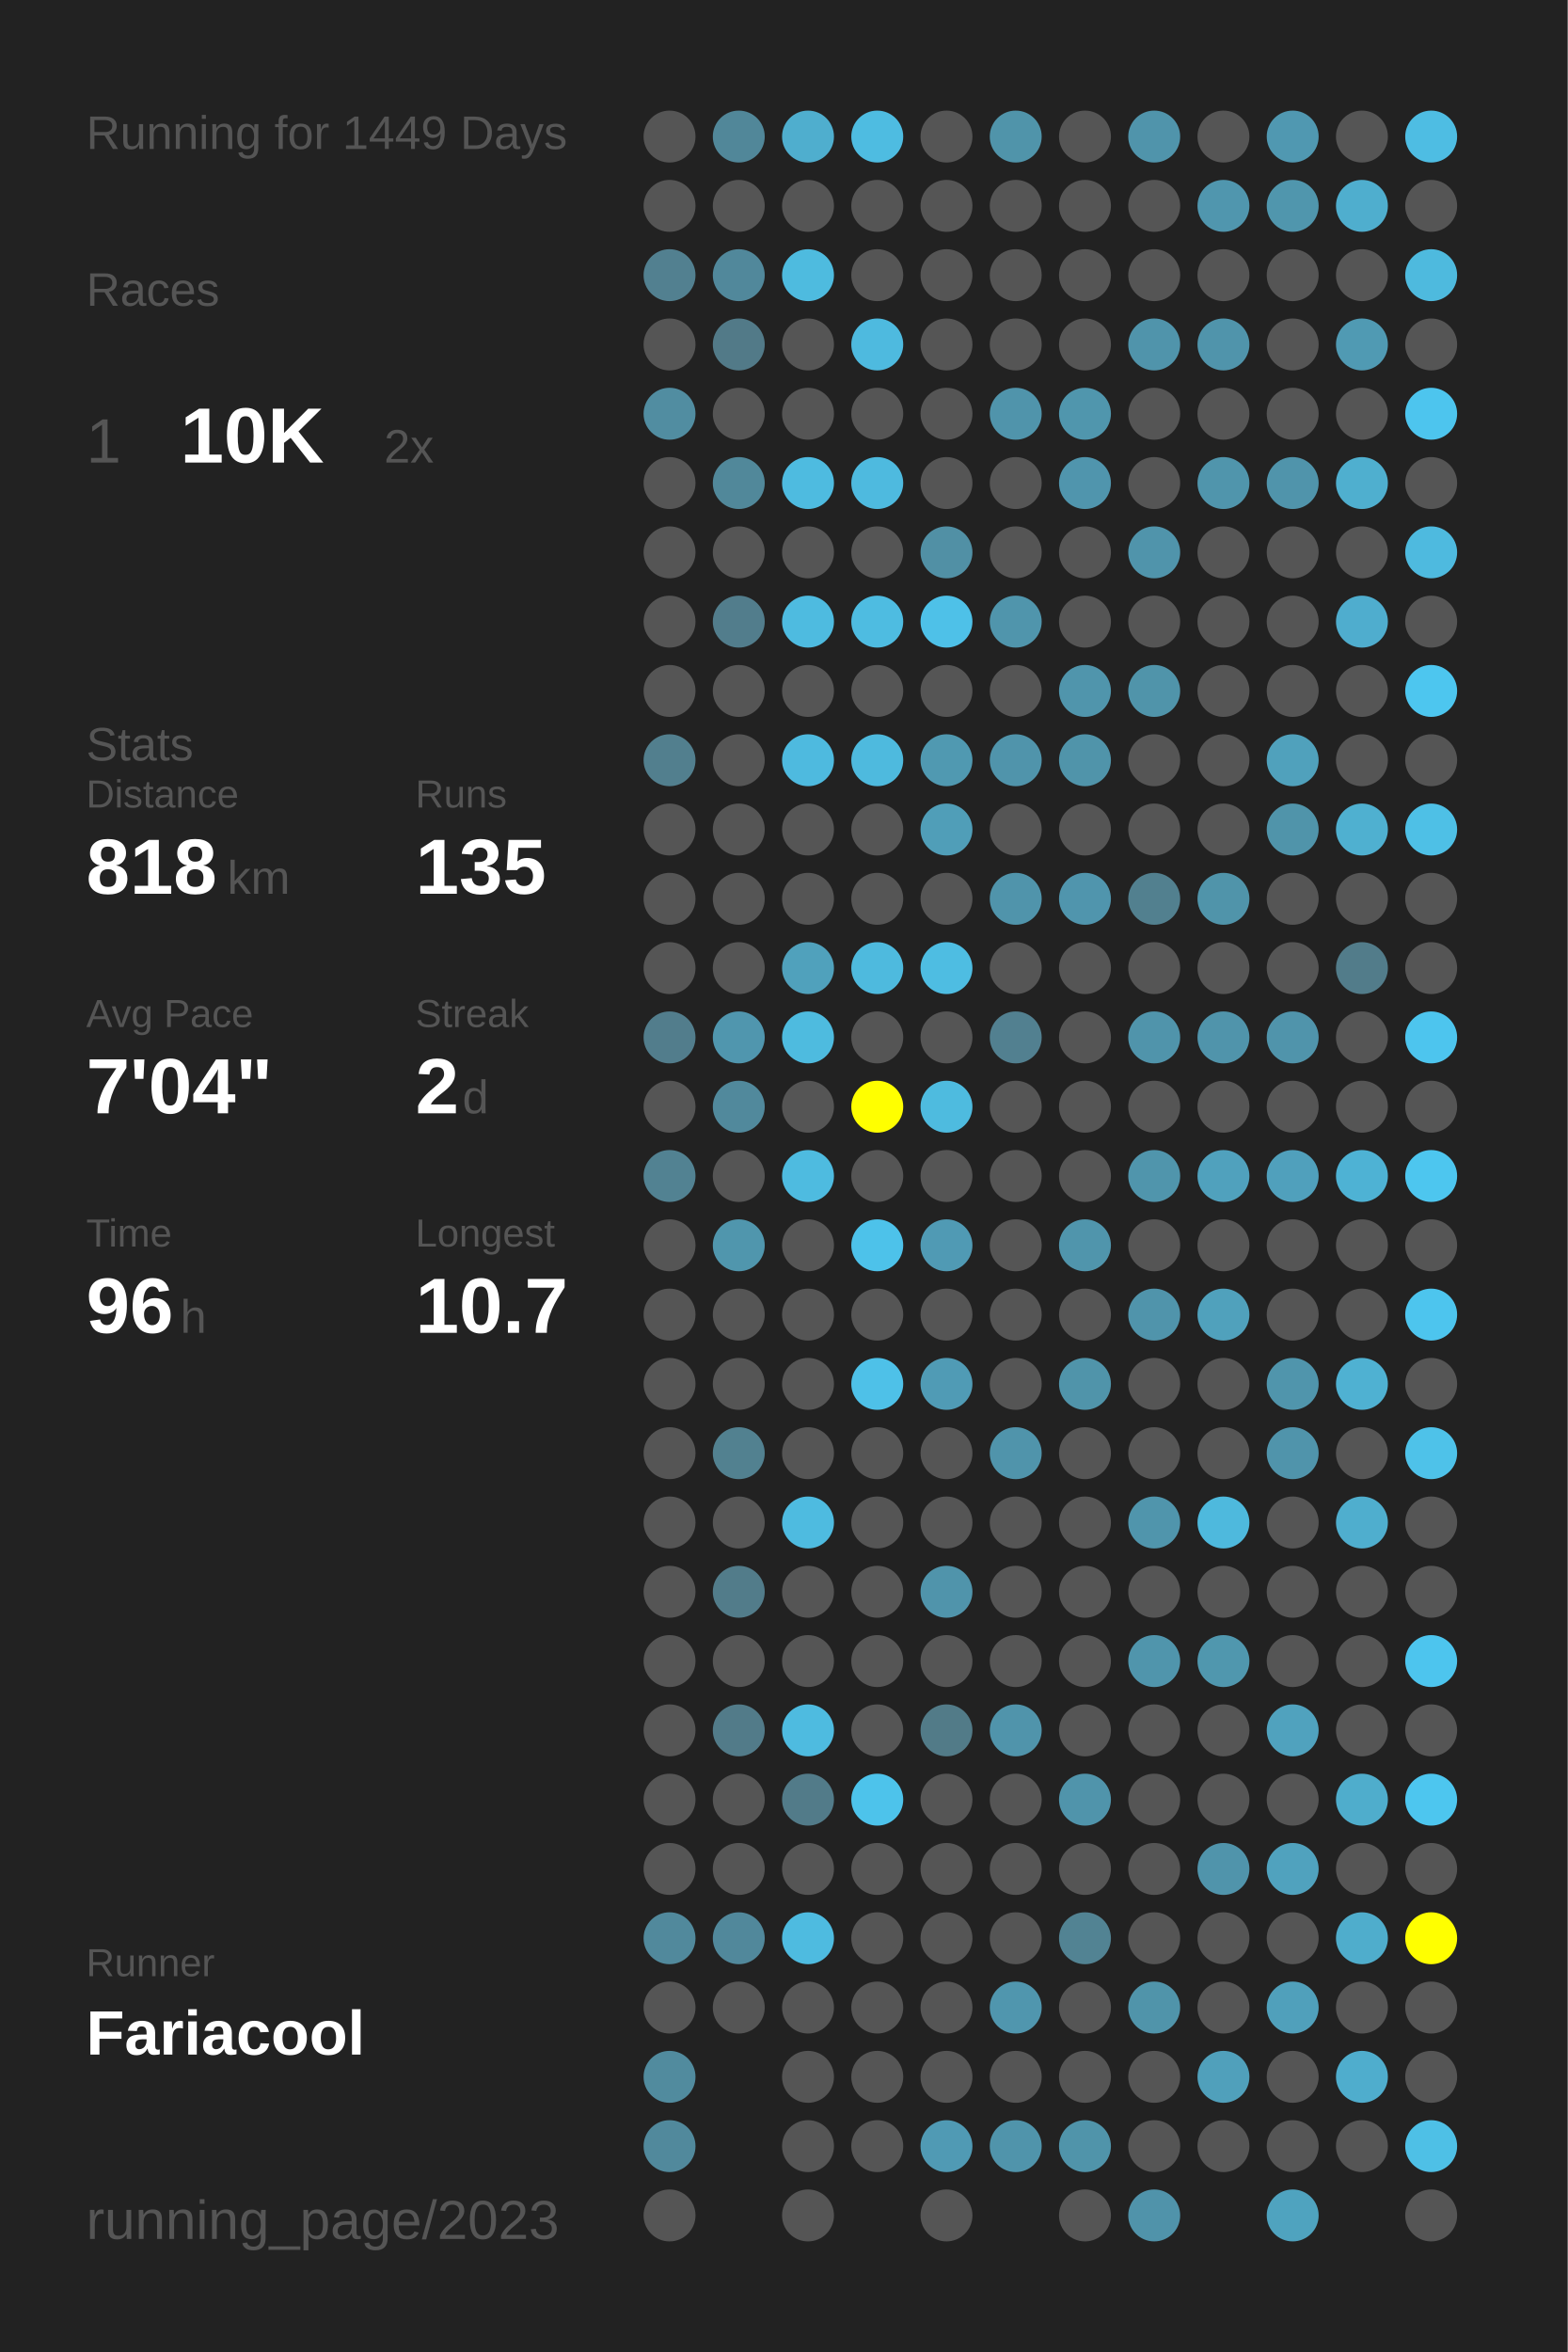
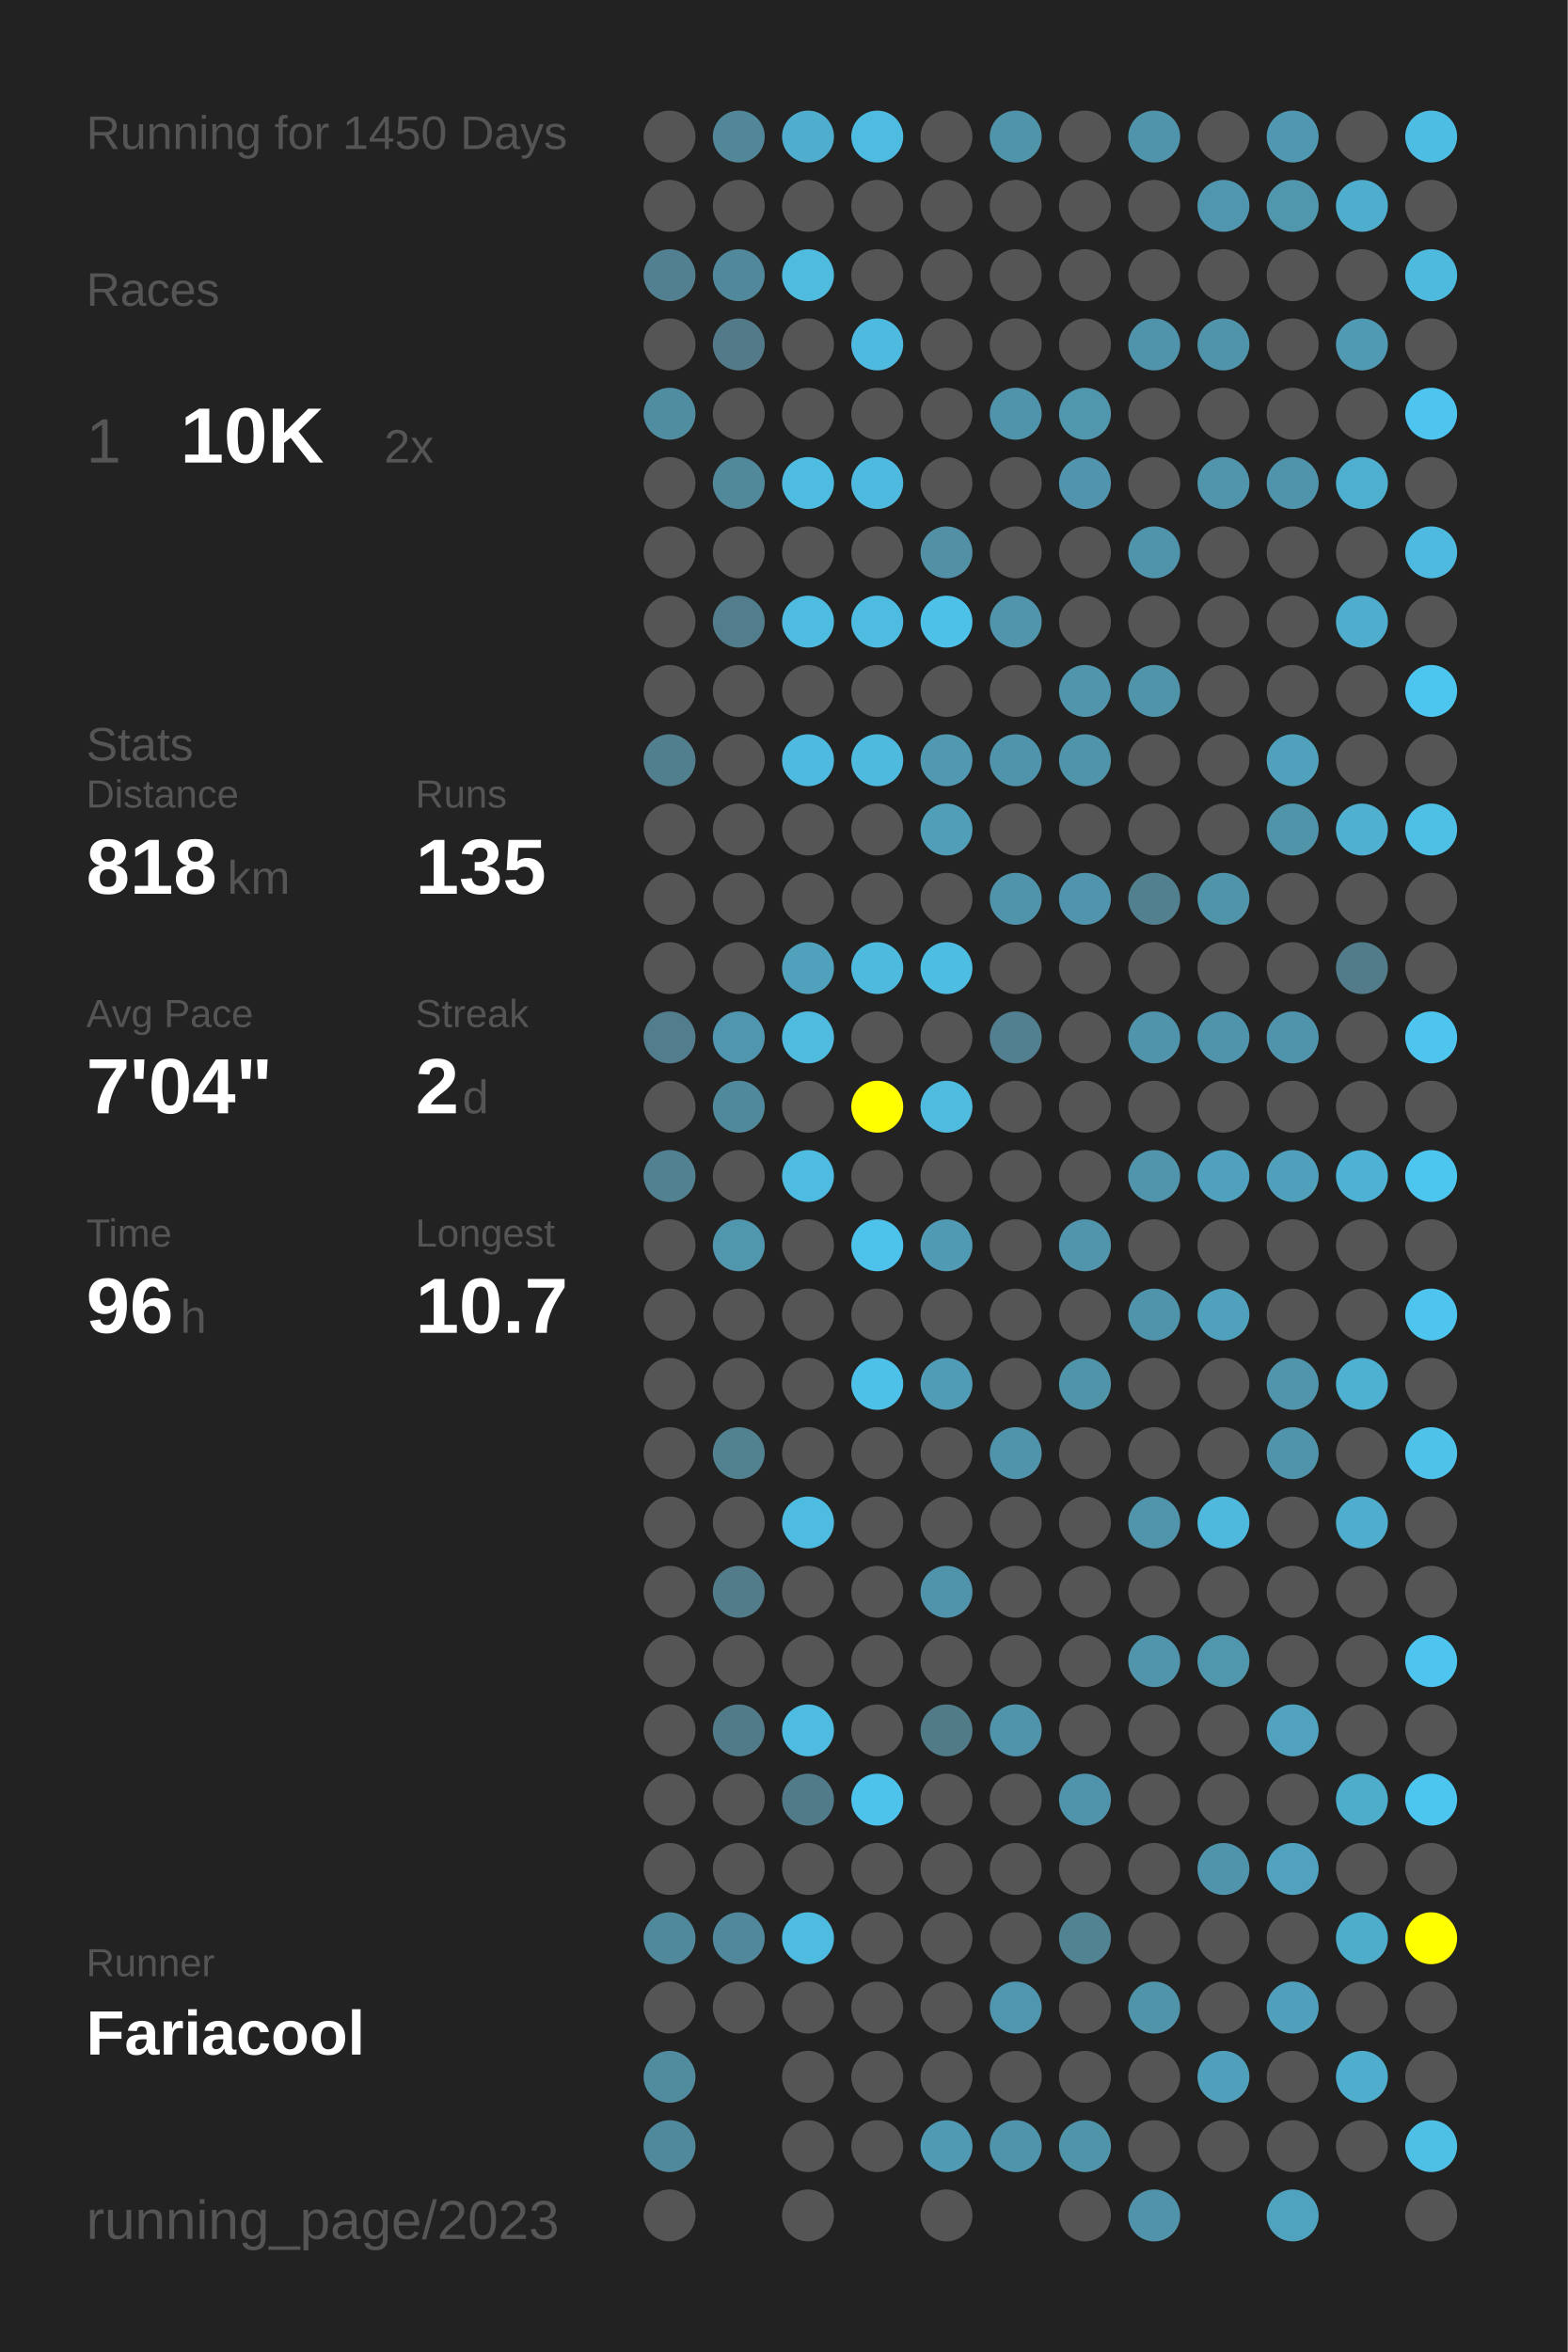
<svg xmlns="http://www.w3.org/2000/svg" baseProfile="full" height="300mm" version="1.1" viewBox="0,0,200,300" width="200mm">
  <defs />
  <rect fill="#222222" height="300" width="200" x="0" y="0" />
-   <text fill="#555555" style="font-size:6px; font-family:Arial;" x="11" y="19">Running for 1449 Days</text>
+   <text fill="#555555" style="font-size:6px; font-family:Arial;" x="11" y="19">Running for 1450 Days</text>
  <text fill="#555555" style="font-size:6px; font-family:Arial;" x="11" y="39">Races</text>
  <text fill="#555555" style="font-size:8px; font-family:Arial;" x="11" y="59">1</text>
  <text fill="#FFFFFF" style="font-size:10px; font-family:Arial; font-weight:bold;" x="23" y="59">10K</text>
  <text fill="#555555" style="font-size:6px; font-family:Arial;" x="49" y="59">2x</text>
  <text fill="#555555" style="font-size:6px; font-family:Arial;" x="11" y="97">Stats</text>
  <text fill="#555555" style="font-size:5px; font-family:Arial;" x="11" y="103">Distance</text>
  <text fill="#FFFFFF" style="font-size:10px; font-family:Arial; font-weight:bold;" x="11" y="114">818</text>
  <text fill="#555555" style="font-size:6px; font-family:Arial;" x="29" y="114">km</text>
  <text fill="#555555" style="font-size:5px; font-family:Arial;" x="53" y="103">Runs</text>
  <text fill="#FFFFFF" style="font-size:10px; font-family:Arial; font-weight:bold;" x="53" y="114">135</text>
  <text fill="#555555" style="font-size:5px; font-family:Arial;" x="11" y="131">Avg Pace</text>
  <text fill="#FFFFFF" style="font-size:10px; font-family:Arial; font-weight:bold;" x="11" y="142">7'04"</text>
  <text fill="#555555" style="font-size:5px; font-family:Arial;" x="53" y="131">Streak</text>
  <text fill="#FFFFFF" style="font-size:10px; font-family:Arial; font-weight:bold;" x="53" y="142">2</text>
  <text fill="#555555" style="font-size:6px; font-family:Arial;" x="59" y="142">d</text>
  <text fill="#555555" style="font-size:5px; font-family:Arial;" x="11" y="159">Time</text>
  <text fill="#FFFFFF" style="font-size:10px; font-family:Arial; font-weight:bold;" x="11" y="170">96</text>
  <text fill="#555555" style="font-size:6px; font-family:Arial;" x="23" y="170">h</text>
  <text fill="#555555" style="font-size:5px; font-family:Arial;" x="53" y="159">Longest</text>
  <text fill="#FFFFFF" style="font-size:10px; font-family:Arial; font-weight:bold;" x="53" y="170">10.7</text>
  <text fill="#555555" style="font-size:5px; font-family:Arial;" x="11" y="252.065">Runner</text>
  <text fill="#FFFFFF" style="font-size:8px; font-family:Arial; font-weight:bold;" x="11" y="262.065">Fariacool</text>
  <text fill="#555555" style="font-size:7px; font-family:Arial;" x="11" y="285.581">running_page/2023</text>
  <circle cx="85.417" cy="17.419" fill="#555555" r="3.312" />
  <circle cx="85.417" cy="26.258" fill="#555555" r="3.312" />
  <circle cx="85.417" cy="35.097" fill="#528090" r="3.312" />
  <circle cx="85.417" cy="43.935" fill="#555555" r="3.312" />
  <circle cx="85.417" cy="52.774" fill="#518da1" r="3.312" />
  <circle cx="85.417" cy="61.613" fill="#555555" r="3.312" />
  <circle cx="85.417" cy="70.452" fill="#555555" r="3.312" />
  <circle cx="85.417" cy="79.29" fill="#555555" r="3.312" />
  <circle cx="85.417" cy="88.129" fill="#555555" r="3.312" />
  <circle cx="85.417" cy="96.968" fill="#527f8e" r="3.312" />
  <circle cx="85.417" cy="105.806" fill="#555555" r="3.312" />
  <circle cx="85.417" cy="114.645" fill="#555555" r="3.312" />
  <circle cx="85.417" cy="123.484" fill="#555555" r="3.312" />
  <circle cx="85.417" cy="132.323" fill="#527d8c" r="3.312" />
  <circle cx="85.417" cy="141.161" fill="#555555" r="3.312" />
  <circle cx="85.417" cy="150" fill="#528292" r="3.312" />
  <circle cx="85.417" cy="158.839" fill="#555555" r="3.312" />
  <circle cx="85.417" cy="167.677" fill="#555555" r="3.312" />
  <circle cx="85.417" cy="176.516" fill="#555555" r="3.312" />
  <circle cx="85.417" cy="185.355" fill="#555555" r="3.312" />
  <circle cx="85.417" cy="194.194" fill="#555555" r="3.312" />
  <circle cx="85.417" cy="203.032" fill="#555555" r="3.312" />
  <circle cx="85.417" cy="211.871" fill="#555555" r="3.312" />
  <circle cx="85.417" cy="220.71" fill="#555555" r="3.312" />
  <circle cx="85.417" cy="229.548" fill="#555555" r="3.312" />
  <circle cx="85.417" cy="238.387" fill="#555555" r="3.312" />
  <circle cx="85.417" cy="247.226" fill="#51899c" r="3.312" />
  <circle cx="85.417" cy="256.065" fill="#555555" r="3.312" />
  <circle cx="85.417" cy="264.903" fill="#518b9e" r="3.312" />
  <circle cx="85.417" cy="273.742" fill="#51899c" r="3.312" />
  <circle cx="85.417" cy="282.581" fill="#555555" r="3.312" />
  <circle cx="94.25" cy="17.419" fill="#518799" r="3.312" />
  <circle cx="94.25" cy="26.258" fill="#555555" r="3.312" />
  <circle cx="94.25" cy="35.097" fill="#51889b" r="3.312" />
  <circle cx="94.25" cy="43.935" fill="#527a88" r="3.312" />
  <circle cx="94.25" cy="52.774" fill="#555555" r="3.312" />
  <circle cx="94.25" cy="61.613" fill="#51889a" r="3.312" />
  <circle cx="94.25" cy="70.452" fill="#555555" r="3.312" />
  <circle cx="94.25" cy="79.29" fill="#527d8c" r="3.312" />
  <circle cx="94.25" cy="88.129" fill="#555555" r="3.312" />
  <circle cx="94.25" cy="96.968" fill="#555555" r="3.312" />
  <circle cx="94.25" cy="105.806" fill="#555555" r="3.312" />
  <circle cx="94.25" cy="114.645" fill="#555555" r="3.312" />
  <circle cx="94.25" cy="123.484" fill="#555555" r="3.312" />
  <circle cx="94.25" cy="132.323" fill="#5096ae" r="3.312" />
  <circle cx="94.25" cy="141.161" fill="#51899c" r="3.312" />
  <circle cx="94.25" cy="150" fill="#555555" r="3.312" />
  <circle cx="94.25" cy="158.839" fill="#5096ad" r="3.312" />
  <circle cx="94.25" cy="167.677" fill="#555555" r="3.312" />
  <circle cx="94.25" cy="176.516" fill="#555555" r="3.312" />
  <circle cx="94.25" cy="185.355" fill="#528190" r="3.312" />
  <circle cx="94.25" cy="194.194" fill="#555555" r="3.312" />
  <circle cx="94.25" cy="203.032" fill="#527c8a" r="3.312" />
  <circle cx="94.25" cy="211.871" fill="#555555" r="3.312" />
  <circle cx="94.25" cy="220.71" fill="#527b89" r="3.312" />
  <circle cx="94.25" cy="229.548" fill="#555555" r="3.312" />
  <circle cx="94.25" cy="238.387" fill="#555555" r="3.312" />
  <circle cx="94.25" cy="247.226" fill="#51889b" r="3.312" />
  <circle cx="94.25" cy="256.065" fill="#555555" r="3.312" />
  <circle cx="103.083" cy="17.419" fill="#4faece" r="3.312" />
  <circle cx="103.083" cy="26.258" fill="#555555" r="3.312" />
  <circle cx="103.083" cy="35.097" fill="#4ebbdf" r="3.312" />
  <circle cx="103.083" cy="43.935" fill="#555555" r="3.312" />
  <circle cx="103.083" cy="52.774" fill="#555555" r="3.312" />
  <circle cx="103.083" cy="61.613" fill="#4ebbe0" r="3.312" />
  <circle cx="103.083" cy="70.452" fill="#555555" r="3.312" />
  <circle cx="103.083" cy="79.29" fill="#4ebbe0" r="3.312" />
  <circle cx="103.083" cy="88.129" fill="#555555" r="3.312" />
  <circle cx="103.083" cy="96.968" fill="#4ebadf" r="3.312" />
  <circle cx="103.083" cy="105.806" fill="#555555" r="3.312" />
  <circle cx="103.083" cy="114.645" fill="#555555" r="3.312" />
  <circle cx="103.083" cy="123.484" fill="#50a1bc" r="3.312" />
  <circle cx="103.083" cy="132.323" fill="#4ebbdf" r="3.312" />
  <circle cx="103.083" cy="141.161" fill="#555555" r="3.312" />
  <circle cx="103.083" cy="150" fill="#4ebbe0" r="3.312" />
  <circle cx="103.083" cy="158.839" fill="#555555" r="3.312" />
  <circle cx="103.083" cy="167.677" fill="#555555" r="3.312" />
  <circle cx="103.083" cy="176.516" fill="#555555" r="3.312" />
  <circle cx="103.083" cy="185.355" fill="#555555" r="3.312" />
  <circle cx="103.083" cy="194.194" fill="#4ebbe0" r="3.312" />
  <circle cx="103.083" cy="203.032" fill="#555555" r="3.312" />
  <circle cx="103.083" cy="211.871" fill="#555555" r="3.312" />
  <circle cx="103.083" cy="220.71" fill="#4ebbe0" r="3.312" />
  <circle cx="103.083" cy="229.548" fill="#527b89" r="3.312" />
  <circle cx="103.083" cy="238.387" fill="#555555" r="3.312" />
  <circle cx="103.083" cy="247.226" fill="#4ebbe0" r="3.312" />
  <circle cx="103.083" cy="256.065" fill="#555555" r="3.312" />
  <circle cx="103.083" cy="264.903" fill="#555555" r="3.312" />
  <circle cx="103.083" cy="273.742" fill="#555555" r="3.312" />
  <circle cx="103.083" cy="282.581" fill="#555555" r="3.312" />
  <circle cx="111.917" cy="17.419" fill="#4ebce1" r="3.312" />
  <circle cx="111.917" cy="26.258" fill="#555555" r="3.312" />
  <circle cx="111.917" cy="35.097" fill="#555555" r="3.312" />
  <circle cx="111.917" cy="43.935" fill="#4ebadf" r="3.312" />
  <circle cx="111.917" cy="52.774" fill="#555555" r="3.312" />
  <circle cx="111.917" cy="61.613" fill="#4ebadf" r="3.312" />
  <circle cx="111.917" cy="70.452" fill="#555555" r="3.312" />
  <circle cx="111.917" cy="79.29" fill="#4ebce1" r="3.312" />
  <circle cx="111.917" cy="88.129" fill="#555555" r="3.312" />
  <circle cx="111.917" cy="96.968" fill="#4ebade" r="3.312" />
  <circle cx="111.917" cy="105.806" fill="#555555" r="3.312" />
  <circle cx="111.917" cy="114.645" fill="#555555" r="3.312" />
  <circle cx="111.917" cy="123.484" fill="#4ebade" r="3.312" />
  <circle cx="111.917" cy="132.323" fill="#555555" r="3.312" />
  <circle cx="111.917" cy="141.161" fill="#FFFF00" r="3.312" />
  <circle cx="111.917" cy="150" fill="#555555" r="3.312" />
  <circle cx="111.917" cy="158.839" fill="#4dc2ea" r="3.312" />
  <circle cx="111.917" cy="167.677" fill="#555555" r="3.312" />
  <circle cx="111.917" cy="176.516" fill="#4ec1e8" r="3.312" />
  <circle cx="111.917" cy="185.355" fill="#555555" r="3.312" />
  <circle cx="111.917" cy="194.194" fill="#555555" r="3.312" />
  <circle cx="111.917" cy="203.032" fill="#555555" r="3.312" />
  <circle cx="111.917" cy="211.871" fill="#555555" r="3.312" />
  <circle cx="111.917" cy="220.71" fill="#555555" r="3.312" />
  <circle cx="111.917" cy="229.548" fill="#4dc3eb" r="3.312" />
  <circle cx="111.917" cy="238.387" fill="#555555" r="3.312" />
  <circle cx="111.917" cy="247.226" fill="#555555" r="3.312" />
  <circle cx="111.917" cy="256.065" fill="#555555" r="3.312" />
  <circle cx="111.917" cy="264.903" fill="#555555" r="3.312" />
  <circle cx="111.917" cy="273.742" fill="#555555" r="3.312" />
  <circle cx="120.75" cy="17.419" fill="#555555" r="3.312" />
  <circle cx="120.75" cy="26.258" fill="#555555" r="3.312" />
  <circle cx="120.75" cy="35.097" fill="#555555" r="3.312" />
  <circle cx="120.75" cy="43.935" fill="#555555" r="3.312" />
  <circle cx="120.75" cy="52.774" fill="#555555" r="3.312" />
  <circle cx="120.75" cy="61.613" fill="#555555" r="3.312" />
  <circle cx="120.75" cy="70.452" fill="#5190a5" r="3.312" />
  <circle cx="120.75" cy="79.29" fill="#4ec1e8" r="3.312" />
  <circle cx="120.75" cy="88.129" fill="#555555" r="3.312" />
  <circle cx="120.75" cy="96.968" fill="#5099b1" r="3.312" />
  <circle cx="120.75" cy="105.806" fill="#509eb8" r="3.312" />
  <circle cx="120.75" cy="114.645" fill="#555555" r="3.312" />
  <circle cx="120.75" cy="123.484" fill="#4ebde2" r="3.312" />
  <circle cx="120.75" cy="132.323" fill="#555555" r="3.312" />
  <circle cx="120.75" cy="141.161" fill="#4ebbdf" r="3.312" />
  <circle cx="120.75" cy="150" fill="#555555" r="3.312" />
  <circle cx="120.75" cy="158.839" fill="#509ab4" r="3.312" />
  <circle cx="120.75" cy="167.677" fill="#555555" r="3.312" />
  <circle cx="120.75" cy="176.516" fill="#509bb5" r="3.312" />
  <circle cx="120.75" cy="185.355" fill="#555555" r="3.312" />
  <circle cx="120.75" cy="194.194" fill="#555555" r="3.312" />
  <circle cx="120.75" cy="203.032" fill="#5094ab" r="3.312" />
  <circle cx="120.75" cy="211.871" fill="#555555" r="3.312" />
  <circle cx="120.75" cy="220.71" fill="#527b88" r="3.312" />
  <circle cx="120.75" cy="229.548" fill="#555555" r="3.312" />
  <circle cx="120.75" cy="238.387" fill="#555555" r="3.312" />
  <circle cx="120.75" cy="247.226" fill="#555555" r="3.312" />
  <circle cx="120.75" cy="256.065" fill="#555555" r="3.312" />
  <circle cx="120.75" cy="264.903" fill="#555555" r="3.312" />
  <circle cx="120.75" cy="273.742" fill="#509ab4" r="3.312" />
  <circle cx="120.75" cy="282.581" fill="#555555" r="3.312" />
  <circle cx="129.583" cy="17.419" fill="#5094aa" r="3.312" />
  <circle cx="129.583" cy="26.258" fill="#555555" r="3.312" />
  <circle cx="129.583" cy="35.097" fill="#555555" r="3.312" />
  <circle cx="129.583" cy="43.935" fill="#555555" r="3.312" />
  <circle cx="129.583" cy="52.774" fill="#5094ab" r="3.312" />
  <circle cx="129.583" cy="61.613" fill="#555555" r="3.312" />
  <circle cx="129.583" cy="70.452" fill="#555555" r="3.312" />
  <circle cx="129.583" cy="79.29" fill="#5095ac" r="3.312" />
  <circle cx="129.583" cy="88.129" fill="#555555" r="3.312" />
  <circle cx="129.583" cy="96.968" fill="#5094ab" r="3.312" />
  <circle cx="129.583" cy="105.806" fill="#555555" r="3.312" />
  <circle cx="129.583" cy="114.645" fill="#5094ab" r="3.312" />
  <circle cx="129.583" cy="123.484" fill="#555555" r="3.312" />
  <circle cx="129.583" cy="132.323" fill="#528090" r="3.312" />
  <circle cx="129.583" cy="141.161" fill="#555555" r="3.312" />
  <circle cx="129.583" cy="150" fill="#555555" r="3.312" />
  <circle cx="129.583" cy="158.839" fill="#555555" r="3.312" />
  <circle cx="129.583" cy="167.677" fill="#555555" r="3.312" />
  <circle cx="129.583" cy="176.516" fill="#555555" r="3.312" />
  <circle cx="129.583" cy="185.355" fill="#5094ab" r="3.312" />
  <circle cx="129.583" cy="194.194" fill="#555555" r="3.312" />
  <circle cx="129.583" cy="203.032" fill="#555555" r="3.312" />
  <circle cx="129.583" cy="211.871" fill="#555555" r="3.312" />
  <circle cx="129.583" cy="220.71" fill="#5094ab" r="3.312" />
  <circle cx="129.583" cy="229.548" fill="#555555" r="3.312" />
  <circle cx="129.583" cy="238.387" fill="#555555" r="3.312" />
  <circle cx="129.583" cy="247.226" fill="#555555" r="3.312" />
  <circle cx="129.583" cy="256.065" fill="#5096ae" r="3.312" />
  <circle cx="129.583" cy="264.903" fill="#555555" r="3.312" />
  <circle cx="129.583" cy="273.742" fill="#5094ab" r="3.312" />
  <circle cx="138.417" cy="17.419" fill="#555555" r="3.312" />
  <circle cx="138.417" cy="26.258" fill="#555555" r="3.312" />
  <circle cx="138.417" cy="35.097" fill="#555555" r="3.312" />
  <circle cx="138.417" cy="43.935" fill="#555555" r="3.312" />
  <circle cx="138.417" cy="52.774" fill="#5096ad" r="3.312" />
  <circle cx="138.417" cy="61.613" fill="#5095ad" r="3.312" />
  <circle cx="138.417" cy="70.452" fill="#555555" r="3.312" />
  <circle cx="138.417" cy="79.29" fill="#555555" r="3.312" />
  <circle cx="138.417" cy="88.129" fill="#5095ac" r="3.312" />
  <circle cx="138.417" cy="96.968" fill="#5094aa" r="3.312" />
  <circle cx="138.417" cy="105.806" fill="#555555" r="3.312" />
  <circle cx="138.417" cy="114.645" fill="#5095ad" r="3.312" />
  <circle cx="138.417" cy="123.484" fill="#555555" r="3.312" />
  <circle cx="138.417" cy="132.323" fill="#555555" r="3.312" />
  <circle cx="138.417" cy="141.161" fill="#555555" r="3.312" />
  <circle cx="138.417" cy="150" fill="#555555" r="3.312" />
  <circle cx="138.417" cy="158.839" fill="#5095ac" r="3.312" />
  <circle cx="138.417" cy="167.677" fill="#555555" r="3.312" />
  <circle cx="138.417" cy="176.516" fill="#5094aa" r="3.312" />
  <circle cx="138.417" cy="185.355" fill="#555555" r="3.312" />
  <circle cx="138.417" cy="194.194" fill="#555555" r="3.312" />
  <circle cx="138.417" cy="203.032" fill="#555555" r="3.312" />
  <circle cx="138.417" cy="211.871" fill="#555555" r="3.312" />
  <circle cx="138.417" cy="220.71" fill="#555555" r="3.312" />
  <circle cx="138.417" cy="229.548" fill="#5094ab" r="3.312" />
  <circle cx="138.417" cy="238.387" fill="#555555" r="3.312" />
  <circle cx="138.417" cy="247.226" fill="#528393" r="3.312" />
  <circle cx="138.417" cy="256.065" fill="#555555" r="3.312" />
  <circle cx="138.417" cy="264.903" fill="#555555" r="3.312" />
  <circle cx="138.417" cy="273.742" fill="#5094aa" r="3.312" />
  <circle cx="138.417" cy="282.581" fill="#555555" r="3.312" />
  <circle cx="147.25" cy="17.419" fill="#5094ab" r="3.312" />
  <circle cx="147.25" cy="26.258" fill="#555555" r="3.312" />
  <circle cx="147.25" cy="35.097" fill="#555555" r="3.312" />
  <circle cx="147.25" cy="43.935" fill="#5094ab" r="3.312" />
  <circle cx="147.25" cy="52.774" fill="#555555" r="3.312" />
  <circle cx="147.25" cy="61.613" fill="#555555" r="3.312" />
  <circle cx="147.25" cy="70.452" fill="#5094ab" r="3.312" />
  <circle cx="147.25" cy="79.29" fill="#555555" r="3.312" />
  <circle cx="147.25" cy="88.129" fill="#5094aa" r="3.312" />
  <circle cx="147.25" cy="96.968" fill="#555555" r="3.312" />
  <circle cx="147.25" cy="105.806" fill="#555555" r="3.312" />
  <circle cx="147.25" cy="114.645" fill="#52808f" r="3.312" />
  <circle cx="147.25" cy="123.484" fill="#555555" r="3.312" />
  <circle cx="147.25" cy="132.323" fill="#5094ab" r="3.312" />
  <circle cx="147.25" cy="141.161" fill="#555555" r="3.312" />
  <circle cx="147.25" cy="150" fill="#5095ac" r="3.312" />
  <circle cx="147.25" cy="158.839" fill="#555555" r="3.312" />
  <circle cx="147.25" cy="167.677" fill="#5094ab" r="3.312" />
  <circle cx="147.25" cy="176.516" fill="#555555" r="3.312" />
  <circle cx="147.25" cy="185.355" fill="#555555" r="3.312" />
  <circle cx="147.25" cy="194.194" fill="#5095ac" r="3.312" />
  <circle cx="147.25" cy="203.032" fill="#555555" r="3.312" />
  <circle cx="147.25" cy="211.871" fill="#5095ac" r="3.312" />
  <circle cx="147.25" cy="220.71" fill="#555555" r="3.312" />
  <circle cx="147.25" cy="229.548" fill="#555555" r="3.312" />
  <circle cx="147.25" cy="238.387" fill="#555555" r="3.312" />
  <circle cx="147.25" cy="247.226" fill="#555555" r="3.312" />
  <circle cx="147.25" cy="256.065" fill="#5094aa" r="3.312" />
  <circle cx="147.25" cy="264.903" fill="#555555" r="3.312" />
  <circle cx="147.25" cy="273.742" fill="#555555" r="3.312" />
  <circle cx="147.25" cy="282.581" fill="#5093aa" r="3.312" />
  <circle cx="156.083" cy="17.419" fill="#555555" r="3.312" />
  <circle cx="156.083" cy="26.258" fill="#5096ae" r="3.312" />
  <circle cx="156.083" cy="35.097" fill="#555555" r="3.312" />
  <circle cx="156.083" cy="43.935" fill="#5094ab" r="3.312" />
  <circle cx="156.083" cy="52.774" fill="#555555" r="3.312" />
  <circle cx="156.083" cy="61.613" fill="#5095ac" r="3.312" />
  <circle cx="156.083" cy="70.452" fill="#555555" r="3.312" />
  <circle cx="156.083" cy="79.29" fill="#555555" r="3.312" />
  <circle cx="156.083" cy="88.129" fill="#555555" r="3.312" />
  <circle cx="156.083" cy="96.968" fill="#555555" r="3.312" />
  <circle cx="156.083" cy="105.806" fill="#555555" r="3.312" />
  <circle cx="156.083" cy="114.645" fill="#5094aa" r="3.312" />
  <circle cx="156.083" cy="123.484" fill="#555555" r="3.312" />
  <circle cx="156.083" cy="132.323" fill="#5094ab" r="3.312" />
  <circle cx="156.083" cy="141.161" fill="#555555" r="3.312" />
  <circle cx="156.083" cy="150" fill="#50a1bd" r="3.312" />
  <circle cx="156.083" cy="158.839" fill="#555555" r="3.312" />
  <circle cx="156.083" cy="167.677" fill="#50a1bc" r="3.312" />
  <circle cx="156.083" cy="176.516" fill="#555555" r="3.312" />
  <circle cx="156.083" cy="185.355" fill="#555555" r="3.312" />
  <circle cx="156.083" cy="194.194" fill="#4eb9dd" r="3.312" />
  <circle cx="156.083" cy="203.032" fill="#555555" r="3.312" />
  <circle cx="156.083" cy="211.871" fill="#5097ae" r="3.312" />
  <circle cx="156.083" cy="220.71" fill="#555555" r="3.312" />
  <circle cx="156.083" cy="229.548" fill="#555555" r="3.312" />
  <circle cx="156.083" cy="238.387" fill="#5094ab" r="3.312" />
  <circle cx="156.083" cy="247.226" fill="#555555" r="3.312" />
  <circle cx="156.083" cy="256.065" fill="#555555" r="3.312" />
  <circle cx="156.083" cy="264.903" fill="#50a0bb" r="3.312" />
  <circle cx="156.083" cy="273.742" fill="#555555" r="3.312" />
  <circle cx="164.917" cy="17.419" fill="#5098b1" r="3.312" />
  <circle cx="164.917" cy="26.258" fill="#5096ad" r="3.312" />
  <circle cx="164.917" cy="35.097" fill="#555555" r="3.312" />
  <circle cx="164.917" cy="43.935" fill="#555555" r="3.312" />
  <circle cx="164.917" cy="52.774" fill="#555555" r="3.312" />
  <circle cx="164.917" cy="61.613" fill="#5094ab" r="3.312" />
  <circle cx="164.917" cy="70.452" fill="#555555" r="3.312" />
  <circle cx="164.917" cy="79.29" fill="#555555" r="3.312" />
  <circle cx="164.917" cy="88.129" fill="#555555" r="3.312" />
  <circle cx="164.917" cy="96.968" fill="#50a1bc" r="3.312" />
  <circle cx="164.917" cy="105.806" fill="#5094aa" r="3.312" />
  <circle cx="164.917" cy="114.645" fill="#555555" r="3.312" />
  <circle cx="164.917" cy="123.484" fill="#555555" r="3.312" />
  <circle cx="164.917" cy="132.323" fill="#5094ab" r="3.312" />
  <circle cx="164.917" cy="141.161" fill="#555555" r="3.312" />
  <circle cx="164.917" cy="150" fill="#50a0bc" r="3.312" />
  <circle cx="164.917" cy="158.839" fill="#555555" r="3.312" />
  <circle cx="164.917" cy="167.677" fill="#555555" r="3.312" />
  <circle cx="164.917" cy="176.516" fill="#5095ac" r="3.312" />
  <circle cx="164.917" cy="185.355" fill="#5094ab" r="3.312" />
  <circle cx="164.917" cy="194.194" fill="#555555" r="3.312" />
  <circle cx="164.917" cy="203.032" fill="#555555" r="3.312" />
  <circle cx="164.917" cy="211.871" fill="#555555" r="3.312" />
  <circle cx="164.917" cy="220.71" fill="#50a2be" r="3.312" />
  <circle cx="164.917" cy="229.548" fill="#555555" r="3.312" />
  <circle cx="164.917" cy="238.387" fill="#50a2be" r="3.312" />
  <circle cx="164.917" cy="247.226" fill="#555555" r="3.312" />
  <circle cx="164.917" cy="256.065" fill="#50a0bb" r="3.312" />
  <circle cx="164.917" cy="264.903" fill="#555555" r="3.312" />
  <circle cx="164.917" cy="273.742" fill="#555555" r="3.312" />
  <circle cx="164.917" cy="282.581" fill="#4fa3bf" r="3.312" />
  <circle cx="173.75" cy="17.419" fill="#555555" r="3.312" />
  <circle cx="173.75" cy="26.258" fill="#4faece" r="3.312" />
  <circle cx="173.75" cy="35.097" fill="#555555" r="3.312" />
  <circle cx="173.75" cy="43.935" fill="#509ab3" r="3.312" />
  <circle cx="173.75" cy="52.774" fill="#555555" r="3.312" />
  <circle cx="173.75" cy="61.613" fill="#4fafcf" r="3.312" />
  <circle cx="173.75" cy="70.452" fill="#555555" r="3.312" />
  <circle cx="173.75" cy="79.29" fill="#4fadce" r="3.312" />
  <circle cx="173.75" cy="88.129" fill="#555555" r="3.312" />
  <circle cx="173.75" cy="96.968" fill="#555555" r="3.312" />
  <circle cx="173.75" cy="105.806" fill="#4fb0d0" r="3.312" />
  <circle cx="173.75" cy="114.645" fill="#555555" r="3.312" />
  <circle cx="173.75" cy="123.484" fill="#527c8a" r="3.312" />
  <circle cx="173.75" cy="132.323" fill="#555555" r="3.312" />
  <circle cx="173.75" cy="141.161" fill="#555555" r="3.312" />
  <circle cx="173.75" cy="150" fill="#4eb2d4" r="3.312" />
  <circle cx="173.75" cy="158.839" fill="#555555" r="3.312" />
  <circle cx="173.75" cy="167.677" fill="#555555" r="3.312" />
  <circle cx="173.75" cy="176.516" fill="#4fb1d2" r="3.312" />
  <circle cx="173.75" cy="185.355" fill="#555555" r="3.312" />
  <circle cx="173.75" cy="194.194" fill="#4faece" r="3.312" />
  <circle cx="173.75" cy="203.032" fill="#555555" r="3.312" />
  <circle cx="173.75" cy="211.871" fill="#555555" r="3.312" />
  <circle cx="173.75" cy="220.71" fill="#555555" r="3.312" />
  <circle cx="173.75" cy="229.548" fill="#4fadcc" r="3.312" />
  <circle cx="173.75" cy="238.387" fill="#555555" r="3.312" />
  <circle cx="173.75" cy="247.226" fill="#4fadcc" r="3.312" />
  <circle cx="173.75" cy="256.065" fill="#555555" r="3.312" />
  <circle cx="173.75" cy="264.903" fill="#4fadcd" r="3.312" />
  <circle cx="173.75" cy="273.742" fill="#555555" r="3.312" />
  <circle cx="182.583" cy="17.419" fill="#4ebde3" r="3.312" />
  <circle cx="182.583" cy="26.258" fill="#555555" r="3.312" />
  <circle cx="182.583" cy="35.097" fill="#4ebade" r="3.312" />
  <circle cx="182.583" cy="43.935" fill="#555555" r="3.312" />
  <circle cx="182.583" cy="52.774" fill="#4dc5ee" r="3.312" />
  <circle cx="182.583" cy="61.613" fill="#555555" r="3.312" />
  <circle cx="182.583" cy="70.452" fill="#4ebadf" r="3.312" />
  <circle cx="182.583" cy="79.29" fill="#555555" r="3.312" />
  <circle cx="182.583" cy="88.129" fill="#4dc6ef" r="3.312" />
  <circle cx="182.583" cy="96.968" fill="#555555" r="3.312" />
  <circle cx="182.583" cy="105.806" fill="#4ec0e6" r="3.312" />
  <circle cx="182.583" cy="114.645" fill="#555555" r="3.312" />
  <circle cx="182.583" cy="123.484" fill="#555555" r="3.312" />
  <circle cx="182.583" cy="132.323" fill="#4dc5ee" r="3.312" />
  <circle cx="182.583" cy="141.161" fill="#555555" r="3.312" />
  <circle cx="182.583" cy="150" fill="#4dc6ef" r="3.312" />
  <circle cx="182.583" cy="158.839" fill="#555555" r="3.312" />
  <circle cx="182.583" cy="167.677" fill="#4dc5ee" r="3.312" />
  <circle cx="182.583" cy="176.516" fill="#555555" r="3.312" />
  <circle cx="182.583" cy="185.355" fill="#4ec2e9" r="3.312" />
  <circle cx="182.583" cy="194.194" fill="#555555" r="3.312" />
  <circle cx="182.583" cy="203.032" fill="#555555" r="3.312" />
  <circle cx="182.583" cy="211.871" fill="#4dc5ee" r="3.312" />
  <circle cx="182.583" cy="220.71" fill="#555555" r="3.312" />
  <circle cx="182.583" cy="229.548" fill="#4dc6ef" r="3.312" />
  <circle cx="182.583" cy="238.387" fill="#555555" r="3.312" />
  <circle cx="182.583" cy="247.226" fill="#FFFF00" r="3.312" />
  <circle cx="182.583" cy="256.065" fill="#555555" r="3.312" />
  <circle cx="182.583" cy="264.903" fill="#555555" r="3.312" />
  <circle cx="182.583" cy="273.742" fill="#4ec0e6" r="3.312" />
  <circle cx="182.583" cy="282.581" fill="#555555" r="3.312" />
</svg>
